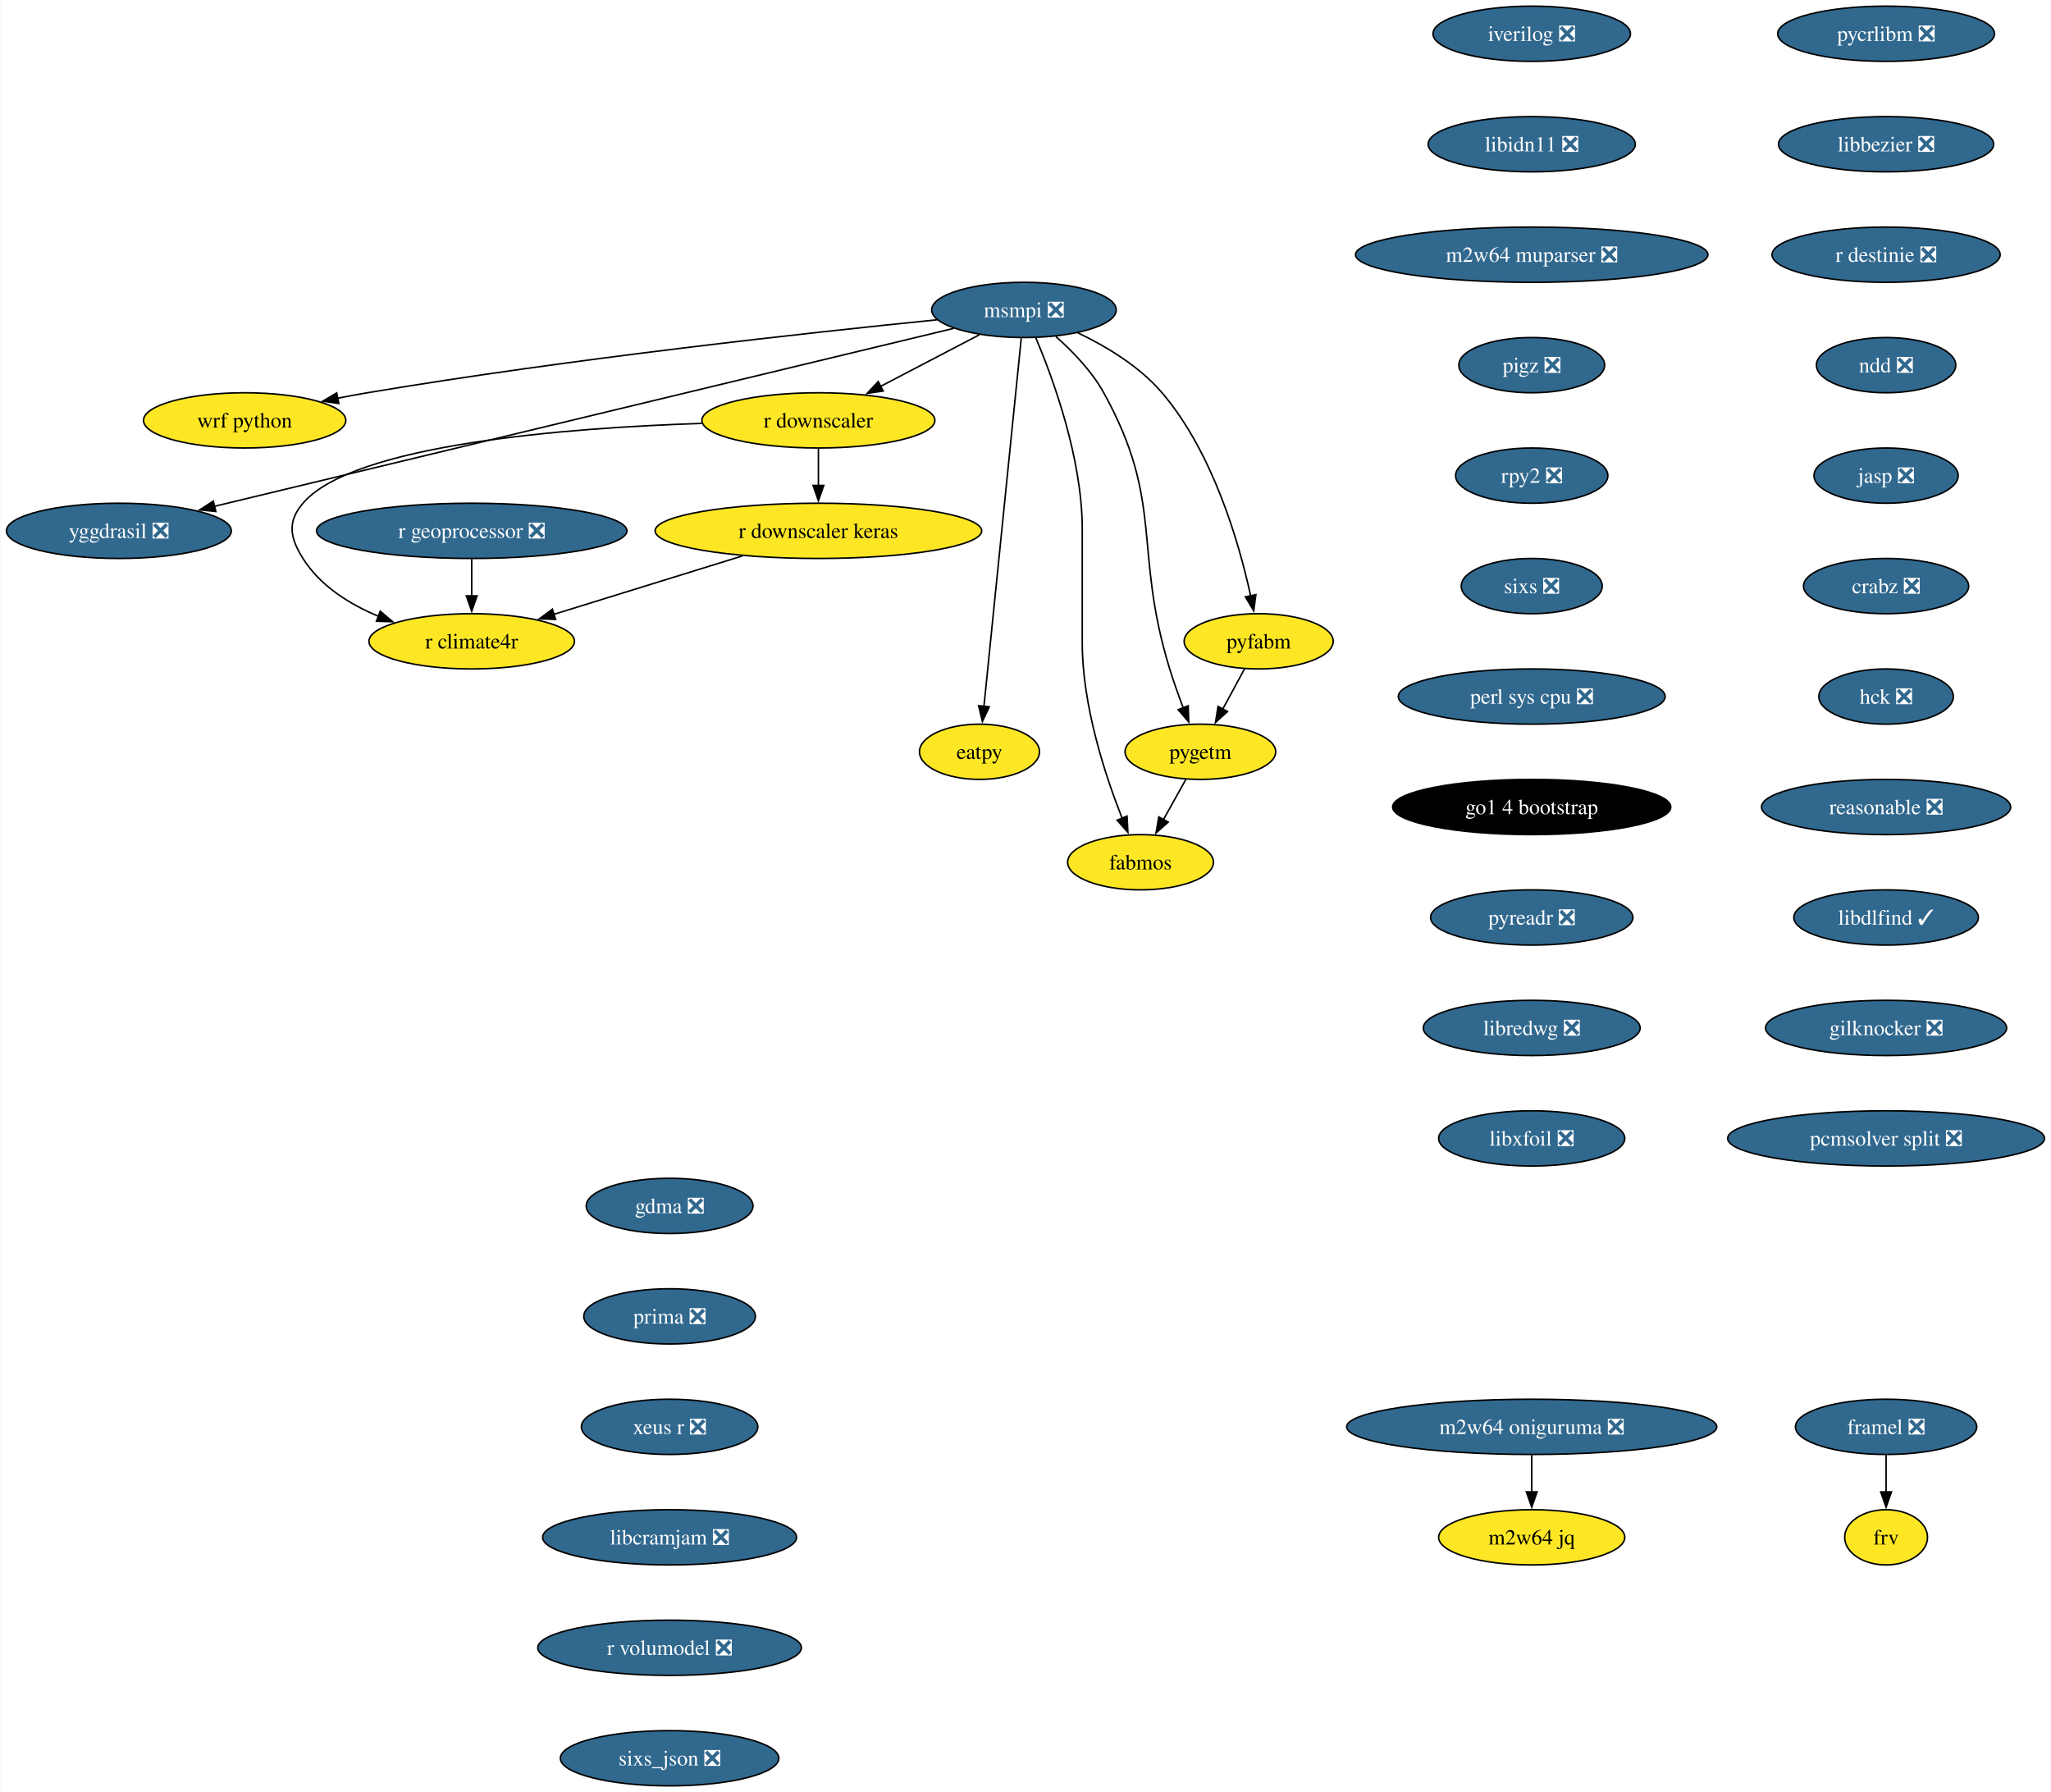
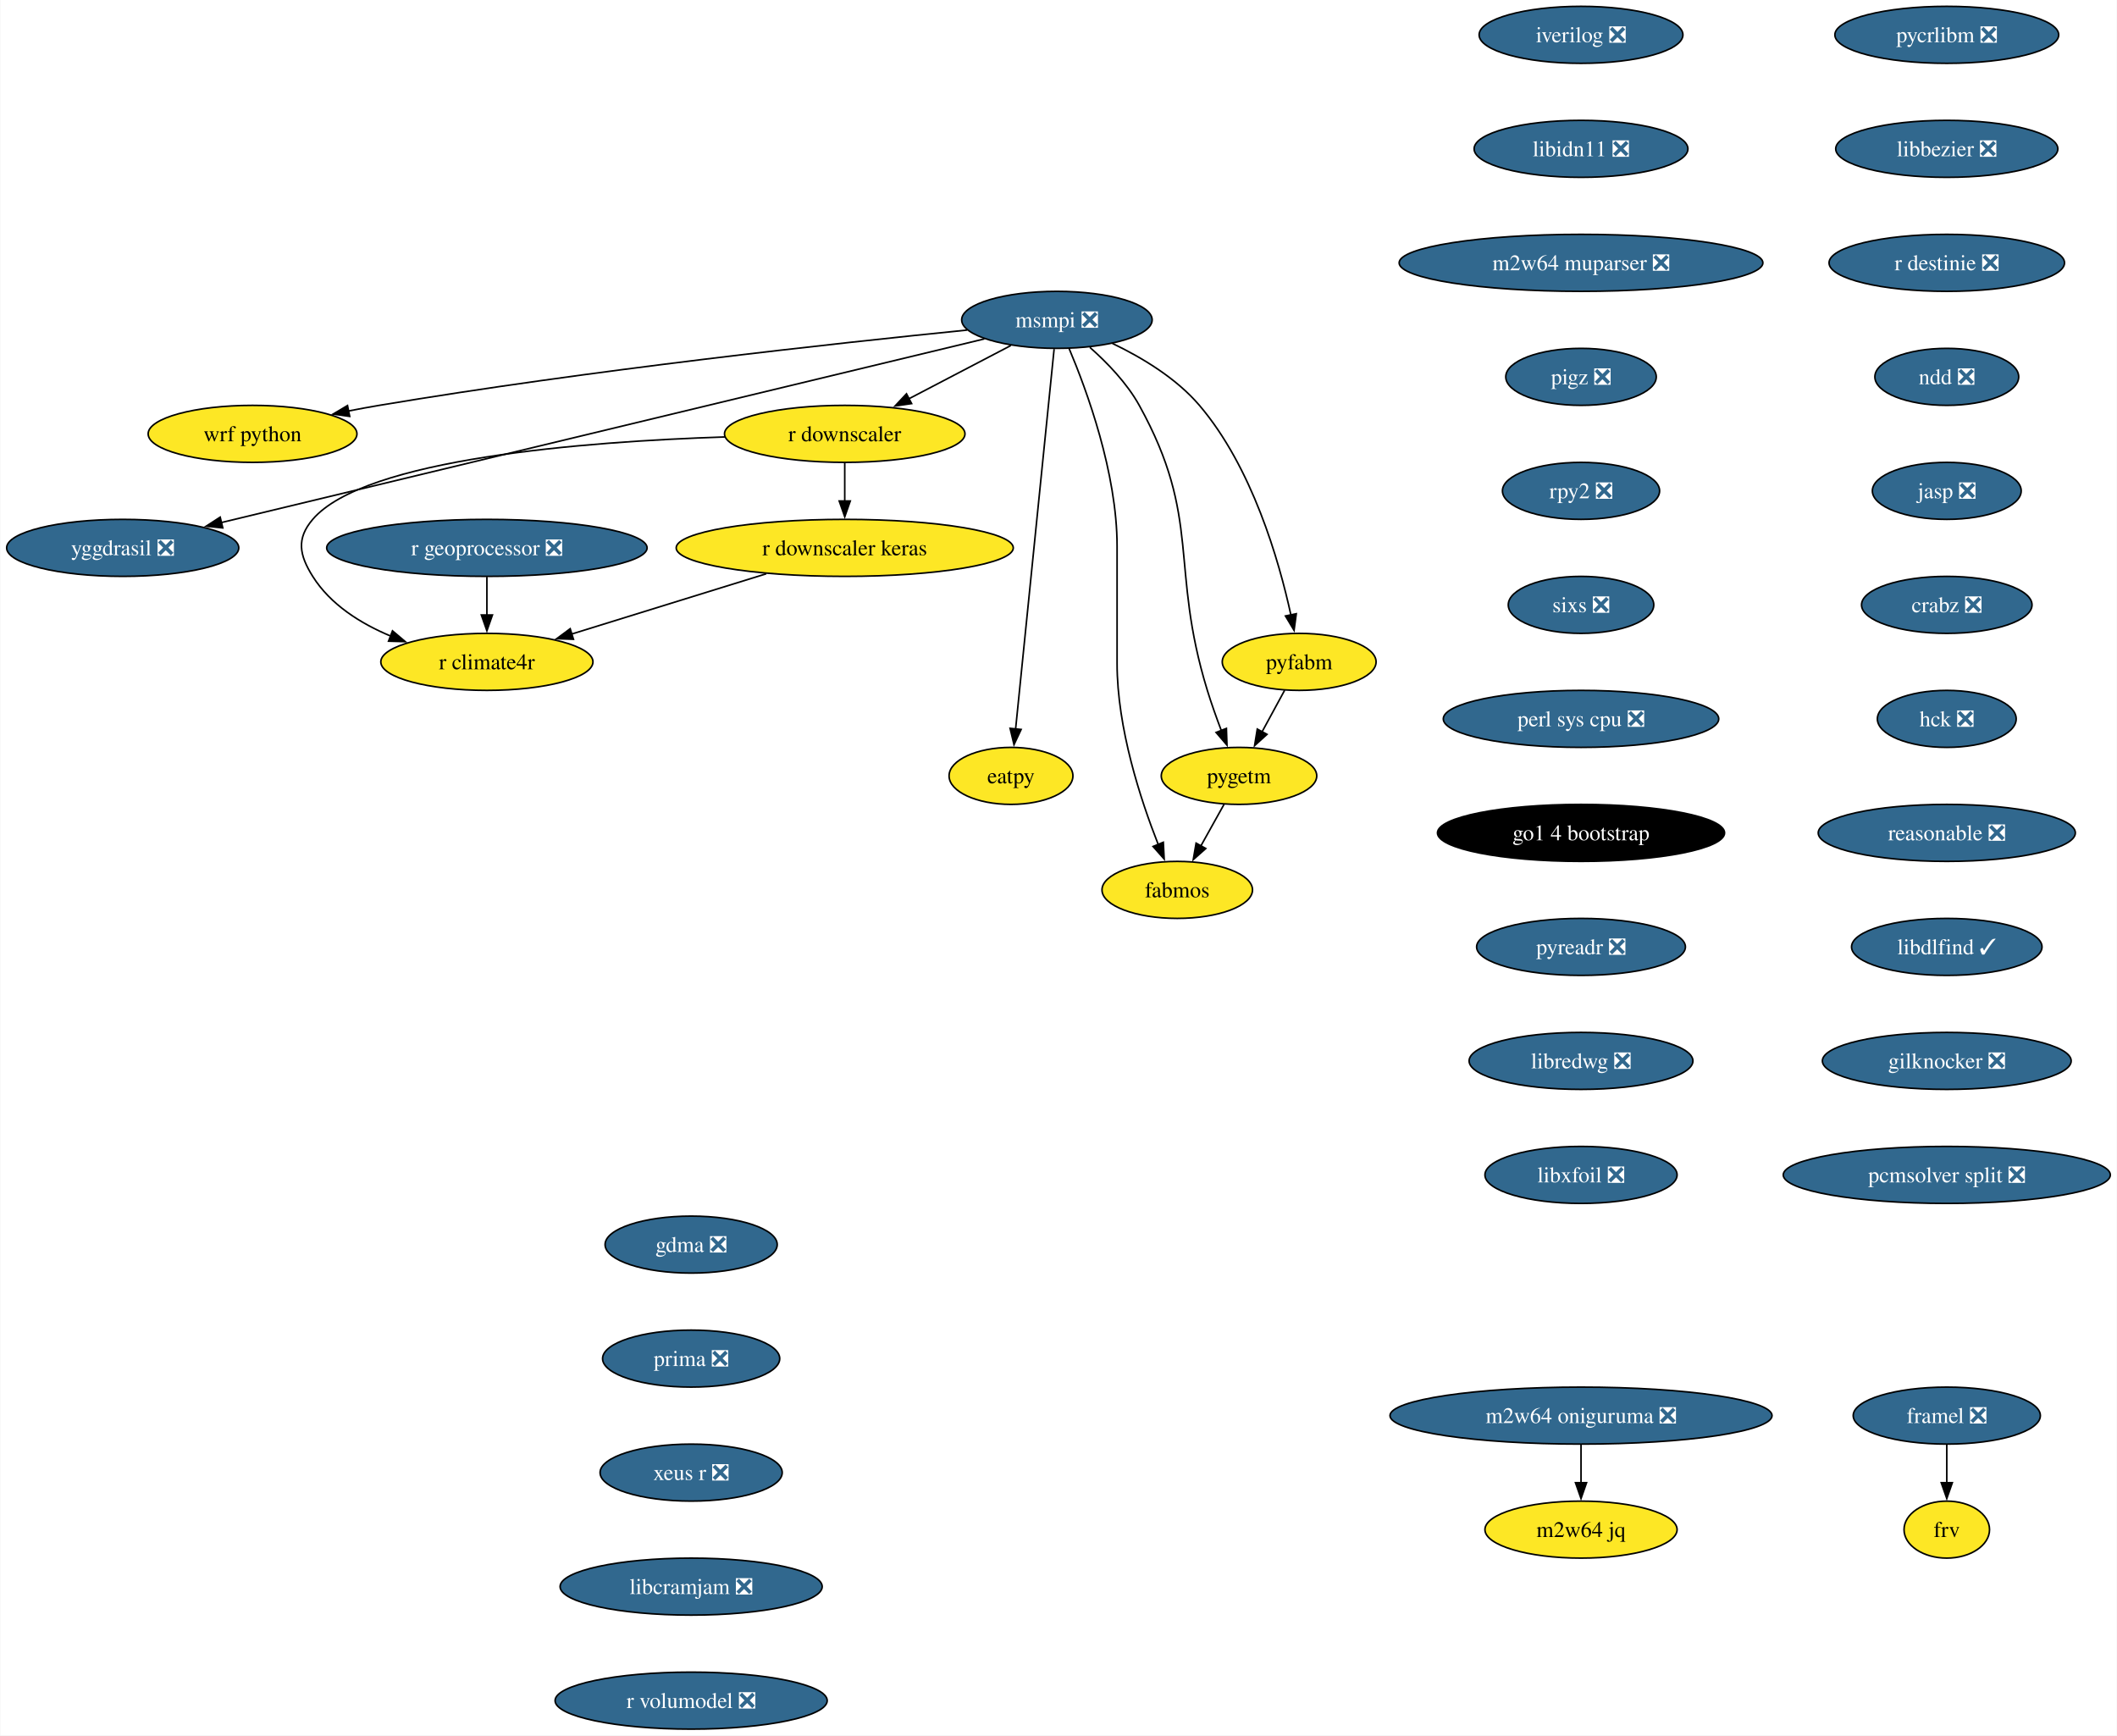
- <svg xmlns="http://www.w3.org/2000/svg" xmlns:xlink="http://www.w3.org/1999/xlink" width="1337pt" height="1168pt" viewBox="0.00 0.00 1336.60 1168.00">
-   <g id="graph0" class="graph" transform="scale(1 1) rotate(0) translate(4 1164)">
-     <polygon fill="white" stroke="none" points="-4,4 -4,-1164 1332.6,-1164 1332.6,4 -4,4" />
+ <svg xmlns="http://www.w3.org/2000/svg" xmlns:xlink="http://www.w3.org/1999/xlink" width="1337pt" height="1096pt" viewBox="0.00 0.00 1336.60 1096.00">
+   <g id="graph0" class="graph" transform="scale(1 1) rotate(0) translate(4 1092)">
+     <polygon fill="white" stroke="none" points="-4,4 -4,-1092 1332.6,-1092 1332.6,4 -4,4" />
    <g id="node1" class="node">
      <g id="a_node1">
        <a xlink:href="https://github.com/conda-forge/iverilog-feedstock/pull/25" xlink:title="iverilog ❎">
-           <ellipse fill="#31688e" stroke="black" cx="994.3" cy="-1142" rx="64.36" ry="18" />
-           <text text-anchor="middle" x="994.3" y="-1137.33" font-family="Times,serif" font-size="14.00" fill="white">iverilog ❎</text>
+           <ellipse fill="#31688e" stroke="black" cx="994.3" cy="-1070" rx="64.36" ry="18" />
+           <text text-anchor="middle" x="994.3" y="-1065.33" font-family="Times,serif" font-size="14.00" fill="white">iverilog ❎</text>
        </a>
      </g>
    </g>
    <g id="node2" class="node">
      <g id="a_node2">
        <a xlink:href="https://github.com/conda-forge/libidn11-feedstock/pull/13" xlink:title="libidn11 ❎">
-           <ellipse fill="#31688e" stroke="black" cx="994.3" cy="-1070" rx="67.52" ry="18" />
-           <text text-anchor="middle" x="994.3" y="-1065.33" font-family="Times,serif" font-size="14.00" fill="white">libidn11 ❎</text>
+           <ellipse fill="#31688e" stroke="black" cx="994.3" cy="-998" rx="67.52" ry="18" />
+           <text text-anchor="middle" x="994.3" y="-993.33" font-family="Times,serif" font-size="14.00" fill="white">libidn11 ❎</text>
        </a>
      </g>
    </g>
    <g id="node3" class="node">
      <g id="a_node3">
        <a xlink:href="https://github.com/conda-forge/m2w64-muparser-feedstock/pull/13" xlink:title="m2w64 muparser ❎">
-           <ellipse fill="#31688e" stroke="black" cx="994.3" cy="-998" rx="114.87" ry="18" />
-           <text text-anchor="middle" x="994.3" y="-993.33" font-family="Times,serif" font-size="14.00" fill="white">m2w64 muparser ❎</text>
+           <ellipse fill="#31688e" stroke="black" cx="994.3" cy="-926" rx="114.87" ry="18" />
+           <text text-anchor="middle" x="994.3" y="-921.33" font-family="Times,serif" font-size="14.00" fill="white">m2w64 muparser ❎</text>
        </a>
      </g>
    </g>
    <g id="node4" class="node">
      <g id="a_node4">
        <a xlink:href="https://github.com/conda-forge/pigz-feedstock/pull/23" xlink:title="pigz ❎">
-           <ellipse fill="#31688e" stroke="black" cx="994.3" cy="-926" rx="47.53" ry="18" />
-           <text text-anchor="middle" x="994.3" y="-921.33" font-family="Times,serif" font-size="14.00" fill="white">pigz ❎</text>
+           <ellipse fill="#31688e" stroke="black" cx="994.3" cy="-854" rx="47.53" ry="18" />
+           <text text-anchor="middle" x="994.3" y="-849.33" font-family="Times,serif" font-size="14.00" fill="white">pigz ❎</text>
        </a>
      </g>
    </g>
    <g id="node5" class="node">
      <g id="a_node5">
        <a xlink:href="https://github.com/conda-forge/rpy2-feedstock/pull/126" xlink:title="rpy2 ❎">
-           <ellipse fill="#31688e" stroke="black" cx="994.3" cy="-854" rx="49.63" ry="18" />
-           <text text-anchor="middle" x="994.3" y="-849.33" font-family="Times,serif" font-size="14.00" fill="white">rpy2 ❎</text>
+           <ellipse fill="#31688e" stroke="black" cx="994.3" cy="-782" rx="49.63" ry="18" />
+           <text text-anchor="middle" x="994.3" y="-777.33" font-family="Times,serif" font-size="14.00" fill="white">rpy2 ❎</text>
        </a>
      </g>
    </g>
    <g id="node6" class="node">
      <g id="a_node6">
        <a xlink:href="https://github.com/conda-forge/sixs-feedstock/pull/17" xlink:title="sixs ❎">
-           <ellipse fill="#31688e" stroke="black" cx="994.3" cy="-782" rx="45.95" ry="18" />
-           <text text-anchor="middle" x="994.3" y="-777.33" font-family="Times,serif" font-size="14.00" fill="white">sixs ❎</text>
+           <ellipse fill="#31688e" stroke="black" cx="994.3" cy="-710" rx="45.95" ry="18" />
+           <text text-anchor="middle" x="994.3" y="-705.33" font-family="Times,serif" font-size="14.00" fill="white">sixs ❎</text>
        </a>
      </g>
    </g>
    <g id="node7" class="node">
      <g id="a_node7">
        <a xlink:href="https://github.com/conda-forge/perl-sys-cpu-feedstock/pull/5" xlink:title="perl sys cpu ❎">
-           <ellipse fill="#31688e" stroke="black" cx="994.3" cy="-710" rx="86.98" ry="18" />
-           <text text-anchor="middle" x="994.3" y="-705.33" font-family="Times,serif" font-size="14.00" fill="white">perl sys cpu ❎</text>
+           <ellipse fill="#31688e" stroke="black" cx="994.3" cy="-638" rx="86.98" ry="18" />
+           <text text-anchor="middle" x="994.3" y="-633.33" font-family="Times,serif" font-size="14.00" fill="white">perl sys cpu ❎</text>
        </a>
      </g>
    </g>
    <g id="node9" class="node">
      <g id="a_node9">
        <a xlink:href="https://github.com/conda-forge/go1.4-bootstrap-feedstock" xlink:title="go1 4 bootstrap">
-           <ellipse fill="#000000" stroke="black" cx="994.3" cy="-638" rx="90.67" ry="18" />
-           <text text-anchor="middle" x="994.3" y="-633.33" font-family="Times,serif" font-size="14.00" fill="white">go1 4 bootstrap</text>
+           <ellipse fill="#000000" stroke="black" cx="994.3" cy="-566" rx="90.67" ry="18" />
+           <text text-anchor="middle" x="994.3" y="-561.33" font-family="Times,serif" font-size="14.00" fill="white">go1 4 bootstrap</text>
        </a>
      </g>
    </g>
    <g id="node8" class="node">
      <g id="a_node8">
        <a xlink:href="https://github.com/conda-forge/wrf-python-feedstock" xlink:title="wrf python">
-           <ellipse fill="#fde725" stroke="black" cx="155.3" cy="-890" rx="65.94" ry="18" />
-           <text text-anchor="middle" x="155.3" y="-885.33" font-family="Times,serif" font-size="14.00">wrf python</text>
+           <ellipse fill="#fde725" stroke="black" cx="155.3" cy="-818" rx="65.94" ry="18" />
+           <text text-anchor="middle" x="155.3" y="-813.33" font-family="Times,serif" font-size="14.00">wrf python</text>
        </a>
      </g>
    </g>
    <g id="node10" class="node">
      <g id="a_node10">
        <a xlink:href="https://github.com/conda-forge/pyreadr-feedstock/pull/53" xlink:title="pyreadr ❎">
-           <ellipse fill="#31688e" stroke="black" cx="994.3" cy="-566" rx="65.94" ry="18" />
-           <text text-anchor="middle" x="994.3" y="-561.33" font-family="Times,serif" font-size="14.00" fill="white">pyreadr ❎</text>
+           <ellipse fill="#31688e" stroke="black" cx="994.3" cy="-494" rx="65.94" ry="18" />
+           <text text-anchor="middle" x="994.3" y="-489.32" font-family="Times,serif" font-size="14.00" fill="white">pyreadr ❎</text>
        </a>
      </g>
    </g>
    <g id="node11" class="node">
      <g id="a_node11">
        <a xlink:href="https://github.com/conda-forge/libredwg-feedstock/pull/91" xlink:title="libredwg ❎">
-           <ellipse fill="#31688e" stroke="black" cx="994.3" cy="-494" rx="70.68" ry="18" />
-           <text text-anchor="middle" x="994.3" y="-489.32" font-family="Times,serif" font-size="14.00" fill="white">libredwg ❎</text>
+           <ellipse fill="#31688e" stroke="black" cx="994.3" cy="-422" rx="70.68" ry="18" />
+           <text text-anchor="middle" x="994.3" y="-417.32" font-family="Times,serif" font-size="14.00" fill="white">libredwg ❎</text>
        </a>
      </g>
    </g>
    <g id="node13" class="node">
      <g id="a_node13">
        <a xlink:href="https://github.com/conda-forge/libxfoil-feedstock/pull/14" xlink:title="libxfoil ❎">
-           <ellipse fill="#31688e" stroke="black" cx="994.3" cy="-422" rx="60.68" ry="18" />
-           <text text-anchor="middle" x="994.3" y="-417.32" font-family="Times,serif" font-size="14.00" fill="white">libxfoil ❎</text>
+           <ellipse fill="#31688e" stroke="black" cx="994.3" cy="-350" rx="60.68" ry="18" />
+           <text text-anchor="middle" x="994.3" y="-345.32" font-family="Times,serif" font-size="14.00" fill="white">libxfoil ❎</text>
        </a>
      </g>
    </g>
    <g id="node12" class="node">
      <g id="a_node12">
        <a xlink:href="https://github.com/conda-forge/yggdrasil-feedstock/pull/47" xlink:title="yggdrasil ❎">
-           <ellipse fill="#31688e" stroke="black" cx="73.3" cy="-818" rx="73.3" ry="18" />
-           <text text-anchor="middle" x="73.3" y="-813.33" font-family="Times,serif" font-size="14.00" fill="white">yggdrasil ❎</text>
+           <ellipse fill="#31688e" stroke="black" cx="73.3" cy="-746" rx="73.3" ry="18" />
+           <text text-anchor="middle" x="73.3" y="-741.33" font-family="Times,serif" font-size="14.00" fill="white">yggdrasil ❎</text>
        </a>
      </g>
    </g>
    <g id="node14" class="node">
      <g id="a_node14">
        <a xlink:href="https://github.com/conda-forge/pycrlibm-feedstock/pull/11" xlink:title="pycrlibm ❎">
-           <ellipse fill="#31688e" stroke="black" cx="1225.3" cy="-1142" rx="70.68" ry="18" />
-           <text text-anchor="middle" x="1225.3" y="-1137.33" font-family="Times,serif" font-size="14.00" fill="white">pycrlibm ❎</text>
+           <ellipse fill="#31688e" stroke="black" cx="1225.3" cy="-1070" rx="70.68" ry="18" />
+           <text text-anchor="middle" x="1225.3" y="-1065.33" font-family="Times,serif" font-size="14.00" fill="white">pycrlibm ❎</text>
        </a>
      </g>
    </g>
    <g id="node15" class="node">
      <g id="a_node15">
        <a xlink:href="https://github.com/conda-forge/libbezier-feedstock/pull/10" xlink:title="libbezier ❎">
-           <ellipse fill="#31688e" stroke="black" cx="1225.3" cy="-1070" rx="70.15" ry="18" />
-           <text text-anchor="middle" x="1225.3" y="-1065.33" font-family="Times,serif" font-size="14.00" fill="white">libbezier ❎</text>
+           <ellipse fill="#31688e" stroke="black" cx="1225.3" cy="-998" rx="70.15" ry="18" />
+           <text text-anchor="middle" x="1225.3" y="-993.33" font-family="Times,serif" font-size="14.00" fill="white">libbezier ❎</text>
        </a>
      </g>
    </g>
    <g id="node16" class="node">
      <g id="a_node16">
        <a xlink:href="https://github.com/conda-forge/r-destinie-feedstock/pull/8" xlink:title="r destinie ❎">
-           <ellipse fill="#31688e" stroke="black" cx="1225.3" cy="-998" rx="74.36" ry="18" />
-           <text text-anchor="middle" x="1225.3" y="-993.33" font-family="Times,serif" font-size="14.00" fill="white">r destinie ❎</text>
+           <ellipse fill="#31688e" stroke="black" cx="1225.3" cy="-926" rx="74.36" ry="18" />
+           <text text-anchor="middle" x="1225.3" y="-921.33" font-family="Times,serif" font-size="14.00" fill="white">r destinie ❎</text>
        </a>
      </g>
    </g>
    <g id="node17" class="node">
      <g id="a_node17">
        <a xlink:href="https://github.com/conda-forge/ndd-feedstock/pull/13" xlink:title="ndd ❎">
-           <ellipse fill="#31688e" stroke="black" cx="1225.3" cy="-926" rx="45.42" ry="18" />
-           <text text-anchor="middle" x="1225.3" y="-921.33" font-family="Times,serif" font-size="14.00" fill="white">ndd ❎</text>
+           <ellipse fill="#31688e" stroke="black" cx="1225.3" cy="-854" rx="45.42" ry="18" />
+           <text text-anchor="middle" x="1225.3" y="-849.33" font-family="Times,serif" font-size="14.00" fill="white">ndd ❎</text>
        </a>
      </g>
    </g>
    <g id="node30" class="node">
      <g id="a_node30">
        <a xlink:href="https://github.com/conda-forge/jasp-feedstock/pull/29" xlink:title="jasp ❎">
-           <ellipse fill="#31688e" stroke="black" cx="1225.3" cy="-854" rx="47" ry="18" />
-           <text text-anchor="middle" x="1225.3" y="-849.33" font-family="Times,serif" font-size="14.00" fill="white">jasp ❎</text>
+           <ellipse fill="#31688e" stroke="black" cx="1225.3" cy="-782" rx="47" ry="18" />
+           <text text-anchor="middle" x="1225.3" y="-777.33" font-family="Times,serif" font-size="14.00" fill="white">jasp ❎</text>
        </a>
      </g>
    </g>
    <g id="node18" class="node">
      <g id="a_node18">
        <a xlink:href="https://github.com/conda-forge/framel-feedstock/pull/43" xlink:title="framel ❎">
-           <ellipse fill="#31688e" stroke="black" cx="1225.3" cy="-234" rx="59.1" ry="18" />
-           <text text-anchor="middle" x="1225.3" y="-229.32" font-family="Times,serif" font-size="14.00" fill="white">framel ❎</text>
+           <ellipse fill="#31688e" stroke="black" cx="1225.3" cy="-198" rx="59.1" ry="18" />
+           <text text-anchor="middle" x="1225.3" y="-193.32" font-family="Times,serif" font-size="14.00" fill="white">framel ❎</text>
        </a>
      </g>
    </g>
    <g id="node19" class="node">
      <g id="a_node19">
        <a xlink:href="https://github.com/conda-forge/frv-feedstock" xlink:title="frv">
-           <ellipse fill="#fde725" stroke="black" cx="1225.3" cy="-162" rx="27" ry="18" />
-           <text text-anchor="middle" x="1225.3" y="-157.32" font-family="Times,serif" font-size="14.00">frv</text>
+           <ellipse fill="#fde725" stroke="black" cx="1225.3" cy="-126" rx="27" ry="18" />
+           <text text-anchor="middle" x="1225.3" y="-121.33" font-family="Times,serif" font-size="14.00">frv</text>
        </a>
      </g>
    </g>
    <g id="edge14" class="edge">
-       <path fill="none" stroke="black" d="M1225.3,-215.7C1225.3,-208.41 1225.3,-199.73 1225.3,-191.54" />
-       <polygon fill="black" stroke="black" points="1228.8,-191.62 1225.3,-181.62 1221.8,-191.62 1228.8,-191.62" />
+       <path fill="none" stroke="black" d="M1225.3,-179.7C1225.3,-172.41 1225.3,-163.73 1225.3,-155.54" />
+       <polygon fill="black" stroke="black" points="1228.8,-155.62 1225.3,-145.62 1221.8,-155.62 1228.8,-155.62" />
    </g>
    <g id="node20" class="node">
      <g id="a_node20">
        <a xlink:href="https://github.com/conda-forge/m2w64-jq-feedstock" xlink:title="m2w64 jq">
-           <ellipse fill="#fde725" stroke="black" cx="994.3" cy="-162" rx="60.68" ry="18" />
-           <text text-anchor="middle" x="994.3" y="-157.32" font-family="Times,serif" font-size="14.00">m2w64 jq</text>
+           <ellipse fill="#fde725" stroke="black" cx="994.3" cy="-126" rx="60.68" ry="18" />
+           <text text-anchor="middle" x="994.3" y="-121.33" font-family="Times,serif" font-size="14.00">m2w64 jq</text>
        </a>
      </g>
    </g>
    <g id="node21" class="node">
      <g id="a_node21">
        <a xlink:href="https://github.com/conda-forge/m2w64-oniguruma-feedstock/pull/1" xlink:title="m2w64 oniguruma ❎">
-           <ellipse fill="#31688e" stroke="black" cx="994.3" cy="-234" rx="120.65" ry="18" />
-           <text text-anchor="middle" x="994.3" y="-229.32" font-family="Times,serif" font-size="14.00" fill="white">m2w64 oniguruma ❎</text>
+           <ellipse fill="#31688e" stroke="black" cx="994.3" cy="-198" rx="120.65" ry="18" />
+           <text text-anchor="middle" x="994.3" y="-193.32" font-family="Times,serif" font-size="14.00" fill="white">m2w64 oniguruma ❎</text>
        </a>
      </g>
    </g>
    <g id="edge15" class="edge">
-       <path fill="none" stroke="black" d="M994.3,-215.7C994.3,-208.41 994.3,-199.73 994.3,-191.54" />
-       <polygon fill="black" stroke="black" points="997.8,-191.62 994.3,-181.62 990.8,-191.62 997.8,-191.62" />
+       <path fill="none" stroke="black" d="M994.3,-179.7C994.3,-172.41 994.3,-163.73 994.3,-155.54" />
+       <polygon fill="black" stroke="black" points="997.8,-155.62 994.3,-145.62 990.8,-155.62 997.8,-155.62" />
    </g>
    <g id="node22" class="node">
      <g id="a_node22">
        <a xlink:href="https://github.com/conda-forge/msmpi-feedstock/pull/21" xlink:title="msmpi ❎">
-           <ellipse fill="#31688e" stroke="black" cx="663.3" cy="-962" rx="60.15" ry="18" />
-           <text text-anchor="middle" x="663.3" y="-957.33" font-family="Times,serif" font-size="14.00" fill="white">msmpi ❎</text>
+           <ellipse fill="#31688e" stroke="black" cx="663.3" cy="-890" rx="60.15" ry="18" />
+           <text text-anchor="middle" x="663.3" y="-885.33" font-family="Times,serif" font-size="14.00" fill="white">msmpi ❎</text>
        </a>
      </g>
    </g>
    <g id="edge16" class="edge">
-       <path fill="none" stroke="black" d="M606.65,-955.56C524.51,-947.31 367.66,-930.22 235.3,-908 228.94,-906.93 222.3,-905.71 215.7,-904.41" />
-       <polygon fill="black" stroke="black" points="216.66,-901.03 206.16,-902.49 215.27,-907.9 216.66,-901.03" />
+       <path fill="none" stroke="black" d="M606.65,-883.56C524.51,-875.31 367.66,-858.22 235.3,-836 228.94,-834.93 222.3,-833.71 215.7,-832.41" />
+       <polygon fill="black" stroke="black" points="216.66,-829.03 206.16,-830.49 215.27,-835.9 216.66,-829.03" />
    </g>
    <g id="edge17" class="edge">
-       <path fill="none" stroke="black" d="M617.5,-949.98C512.58,-924.72 254.76,-862.67 135.58,-833.99" />
-       <polygon fill="black" stroke="black" points="136.5,-830.61 125.96,-831.67 134.86,-837.42 136.5,-830.61" />
+       <path fill="none" stroke="black" d="M617.5,-877.98C512.58,-852.72 254.76,-790.67 135.58,-761.99" />
+       <polygon fill="black" stroke="black" points="136.5,-758.61 125.96,-759.67 134.86,-765.42 136.5,-758.61" />
    </g>
    <g id="node23" class="node">
      <g id="a_node23">
        <a xlink:href="https://github.com/conda-forge/r-downscaler-feedstock" xlink:title="r downscaler">
-           <ellipse fill="#fde725" stroke="black" cx="529.3" cy="-890" rx="75.94" ry="18" />
-           <text text-anchor="middle" x="529.3" y="-885.33" font-family="Times,serif" font-size="14.00">r downscaler</text>
+           <ellipse fill="#fde725" stroke="black" cx="529.3" cy="-818" rx="75.94" ry="18" />
+           <text text-anchor="middle" x="529.3" y="-813.33" font-family="Times,serif" font-size="14.00">r downscaler</text>
        </a>
      </g>
    </g>
    <g id="edge18" class="edge">
-       <path fill="none" stroke="black" d="M634.23,-945.81C615.4,-935.97 590.6,-923.02 569.85,-912.18" />
-       <polygon fill="black" stroke="black" points="571.54,-909.12 561.06,-907.59 568.3,-915.32 571.54,-909.12" />
+       <path fill="none" stroke="black" d="M634.23,-873.81C615.4,-863.97 590.6,-851.02 569.85,-840.18" />
+       <polygon fill="black" stroke="black" points="571.54,-837.12 561.06,-835.59 568.3,-843.32 571.54,-837.12" />
    </g>
    <g id="node24" class="node">
      <g id="a_node24">
        <a xlink:href="https://github.com/conda-forge/pyfabm-feedstock" xlink:title="pyfabm">
-           <ellipse fill="#fde725" stroke="black" cx="816.3" cy="-746" rx="48.58" ry="18" />
-           <text text-anchor="middle" x="816.3" y="-741.33" font-family="Times,serif" font-size="14.00">pyfabm</text>
+           <ellipse fill="#fde725" stroke="black" cx="816.3" cy="-674" rx="48.58" ry="18" />
+           <text text-anchor="middle" x="816.3" y="-669.33" font-family="Times,serif" font-size="14.00">pyfabm</text>
        </a>
      </g>
    </g>
    <g id="edge19" class="edge">
-       <path fill="none" stroke="black" d="M698.34,-947.12C716.8,-938.29 738.6,-925.25 753.3,-908 786.57,-868.97 803.49,-810.32 811.07,-775.63" />
-       <polygon fill="black" stroke="black" points="814.48,-776.41 813.07,-765.91 807.63,-775 814.48,-776.41" />
+       <path fill="none" stroke="black" d="M698.34,-875.12C716.8,-866.29 738.6,-853.25 753.3,-836 786.57,-796.97 803.49,-738.32 811.07,-703.63" />
+       <polygon fill="black" stroke="black" points="814.48,-704.41 813.07,-693.91 807.63,-703 814.48,-704.41" />
    </g>
    <g id="node25" class="node">
      <g id="a_node25">
        <a xlink:href="https://github.com/conda-forge/eatpy-feedstock" xlink:title="eatpy">
-           <ellipse fill="#fde725" stroke="black" cx="634.3" cy="-674" rx="39.11" ry="18" />
-           <text text-anchor="middle" x="634.3" y="-669.33" font-family="Times,serif" font-size="14.00">eatpy</text>
+           <ellipse fill="#fde725" stroke="black" cx="634.3" cy="-602" rx="39.11" ry="18" />
+           <text text-anchor="middle" x="634.3" y="-597.33" font-family="Times,serif" font-size="14.00">eatpy</text>
        </a>
      </g>
    </g>
    <g id="edge20" class="edge">
-       <path fill="none" stroke="black" d="M661.53,-943.54C656.69,-895.76 643.18,-762.51 637.21,-703.61" />
-       <polygon fill="black" stroke="black" points="640.7,-703.33 636.2,-693.74 633.73,-704.04 640.7,-703.33" />
+       <path fill="none" stroke="black" d="M661.53,-871.54C656.69,-823.76 643.18,-690.51 637.21,-631.61" />
+       <polygon fill="black" stroke="black" points="640.7,-631.33 636.2,-621.74 633.73,-632.04 640.7,-631.33" />
    </g>
    <g id="node26" class="node">
      <g id="a_node26">
        <a xlink:href="https://github.com/conda-forge/fabmos-feedstock" xlink:title="fabmos">
-           <ellipse fill="#fde725" stroke="black" cx="739.3" cy="-602" rx="47.53" ry="18" />
-           <text text-anchor="middle" x="739.3" y="-597.33" font-family="Times,serif" font-size="14.00">fabmos</text>
+           <ellipse fill="#fde725" stroke="black" cx="739.3" cy="-530" rx="47.53" ry="18" />
+           <text text-anchor="middle" x="739.3" y="-525.33" font-family="Times,serif" font-size="14.00">fabmos</text>
        </a>
      </g>
    </g>
    <g id="edge21" class="edge">
-       <path fill="none" stroke="black" d="M670.99,-943.91C682.1,-917.62 701.3,-865.45 701.3,-819 701.3,-819 701.3,-819 701.3,-745 701.3,-704.18 716.14,-658.93 727.27,-630.72" />
-       <polygon fill="black" stroke="black" points="730.5,-632.08 731.04,-621.49 724.02,-629.43 730.5,-632.08" />
+       <path fill="none" stroke="black" d="M670.99,-871.91C682.1,-845.62 701.3,-793.45 701.3,-747 701.3,-747 701.3,-747 701.3,-673 701.3,-632.18 716.14,-586.93 727.27,-558.72" />
+       <polygon fill="black" stroke="black" points="730.5,-560.08 731.04,-549.49 724.02,-557.43 730.5,-560.08" />
    </g>
    <g id="node27" class="node">
      <g id="a_node27">
        <a xlink:href="https://github.com/conda-forge/pygetm-feedstock" xlink:title="pygetm">
-           <ellipse fill="#fde725" stroke="black" cx="778.3" cy="-674" rx="49.1" ry="18" />
-           <text text-anchor="middle" x="778.3" y="-669.33" font-family="Times,serif" font-size="14.00">pygetm</text>
+           <ellipse fill="#fde725" stroke="black" cx="778.3" cy="-602" rx="49.1" ry="18" />
+           <text text-anchor="middle" x="778.3" y="-597.33" font-family="Times,serif" font-size="14.00">pygetm</text>
        </a>
      </g>
    </g>
    <g id="edge22" class="edge">
-       <path fill="none" stroke="black" d="M684.09,-944.65C694.93,-935.07 707.51,-922.1 715.3,-908 755.11,-836.02 734.18,-806.63 758.3,-728 760.88,-719.6 764.1,-710.6 767.19,-702.45" />
-       <polygon fill="black" stroke="black" points="770.35,-703.99 770.71,-693.41 763.82,-701.45 770.35,-703.99" />
+       <path fill="none" stroke="black" d="M684.09,-872.65C694.93,-863.07 707.51,-850.1 715.3,-836 755.11,-764.02 734.18,-734.63 758.3,-656 760.88,-647.6 764.1,-638.6 767.19,-630.45" />
+       <polygon fill="black" stroke="black" points="770.35,-631.99 770.71,-621.41 763.82,-629.45 770.35,-631.99" />
    </g>
    <g id="node28" class="node">
      <g id="a_node28">
        <a xlink:href="https://github.com/conda-forge/r-downscaler.keras-feedstock" xlink:title="r downscaler keras">
-           <ellipse fill="#fde725" stroke="black" cx="529.3" cy="-818" rx="106.45" ry="18" />
-           <text text-anchor="middle" x="529.3" y="-813.33" font-family="Times,serif" font-size="14.00">r downscaler keras</text>
+           <ellipse fill="#fde725" stroke="black" cx="529.3" cy="-746" rx="106.45" ry="18" />
+           <text text-anchor="middle" x="529.3" y="-741.33" font-family="Times,serif" font-size="14.00">r downscaler keras</text>
        </a>
      </g>
    </g>
    <g id="edge23" class="edge">
-       <path fill="none" stroke="black" d="M529.3,-871.7C529.3,-864.41 529.3,-855.73 529.3,-847.54" />
-       <polygon fill="black" stroke="black" points="532.8,-847.62 529.3,-837.62 525.8,-847.62 532.8,-847.62" />
+       <path fill="none" stroke="black" d="M529.3,-799.7C529.3,-792.41 529.3,-783.73 529.3,-775.54" />
+       <polygon fill="black" stroke="black" points="532.8,-775.62 529.3,-765.62 525.8,-775.62 532.8,-775.62" />
    </g>
    <g id="node29" class="node">
      <g id="a_node29">
        <a xlink:href="https://github.com/conda-forge/r-climate4r-feedstock" xlink:title="r climate4r">
-           <ellipse fill="#fde725" stroke="black" cx="303.3" cy="-746" rx="66.99" ry="18" />
-           <text text-anchor="middle" x="303.3" y="-741.33" font-family="Times,serif" font-size="14.00">r climate4r</text>
+           <ellipse fill="#fde725" stroke="black" cx="303.3" cy="-674" rx="66.99" ry="18" />
+           <text text-anchor="middle" x="303.3" y="-669.33" font-family="Times,serif" font-size="14.00">r climate4r</text>
        </a>
      </g>
    </g>
    <g id="edge24" class="edge">
-       <path fill="none" stroke="black" d="M453.63,-888.05C365.01,-885.14 226.11,-874.38 193.3,-836 182.91,-823.84 184.79,-813.55 193.3,-800 204.48,-782.2 223.5,-770.24 242.61,-762.27" />
-       <polygon fill="black" stroke="black" points="243.68,-765.61 251.77,-758.77 241.18,-759.07 243.68,-765.61" />
+       <path fill="none" stroke="black" d="M453.63,-816.05C365.01,-813.14 226.11,-802.38 193.3,-764 182.91,-751.84 184.79,-741.55 193.3,-728 204.48,-710.2 223.5,-698.24 242.61,-690.27" />
+       <polygon fill="black" stroke="black" points="243.68,-693.61 251.77,-686.77 241.18,-687.07 243.68,-693.61" />
    </g>
    <g id="edge25" class="edge">
-       <path fill="none" stroke="black" d="M807.11,-728.05C802.81,-720.14 797.6,-710.54 792.79,-701.69" />
-       <polygon fill="black" stroke="black" points="795.99,-700.24 788.14,-693.12 789.84,-703.58 795.99,-700.24" />
+       <path fill="none" stroke="black" d="M807.11,-656.05C802.81,-648.14 797.6,-638.54 792.79,-629.69" />
+       <polygon fill="black" stroke="black" points="795.99,-628.24 788.14,-621.12 789.84,-631.58 795.99,-628.24" />
    </g>
    <g id="edge26" class="edge">
-       <path fill="none" stroke="black" d="M768.86,-656.05C764.46,-648.14 759.11,-638.54 754.17,-629.69" />
-       <polygon fill="black" stroke="black" points="757.32,-628.14 749.4,-621.11 751.2,-631.55 757.32,-628.14" />
+       <path fill="none" stroke="black" d="M768.86,-584.05C764.46,-576.14 759.11,-566.54 754.17,-557.69" />
+       <polygon fill="black" stroke="black" points="757.32,-556.14 749.4,-549.11 751.2,-559.55 757.32,-556.14" />
    </g>
    <g id="edge32" class="edge">
-       <path fill="none" stroke="black" d="M479.71,-801.64C443.28,-790.36 393.86,-775.05 356.6,-763.51" />
-       <polygon fill="black" stroke="black" points="357.98,-760.27 347.39,-760.65 355.9,-766.96 357.98,-760.27" />
+       <path fill="none" stroke="black" d="M479.71,-729.64C443.28,-718.36 393.86,-703.05 356.6,-691.51" />
+       <polygon fill="black" stroke="black" points="357.98,-688.27 347.39,-688.65 355.9,-694.96 357.98,-688.27" />
    </g>
    <g id="node31" class="node">
      <g id="a_node31">
        <a xlink:href="https://github.com/conda-forge/crabz-feedstock/pull/13" xlink:title="crabz ❎">
-           <ellipse fill="#31688e" stroke="black" cx="1225.3" cy="-782" rx="53.84" ry="18" />
-           <text text-anchor="middle" x="1225.3" y="-777.33" font-family="Times,serif" font-size="14.00" fill="white">crabz ❎</text>
+           <ellipse fill="#31688e" stroke="black" cx="1225.3" cy="-710" rx="53.84" ry="18" />
+           <text text-anchor="middle" x="1225.3" y="-705.33" font-family="Times,serif" font-size="14.00" fill="white">crabz ❎</text>
        </a>
      </g>
    </g>
    <g id="node32" class="node">
      <g id="a_node32">
        <a xlink:href="https://github.com/conda-forge/hck-feedstock/pull/16" xlink:title="hck ❎">
-           <ellipse fill="#31688e" stroke="black" cx="1225.3" cy="-710" rx="43.84" ry="18" />
-           <text text-anchor="middle" x="1225.3" y="-705.33" font-family="Times,serif" font-size="14.00" fill="white">hck ❎</text>
+           <ellipse fill="#31688e" stroke="black" cx="1225.3" cy="-638" rx="43.84" ry="18" />
+           <text text-anchor="middle" x="1225.3" y="-633.33" font-family="Times,serif" font-size="14.00" fill="white">hck ❎</text>
        </a>
      </g>
    </g>
    <g id="node33" class="node">
      <g id="a_node33">
        <a xlink:href="https://github.com/conda-forge/reasonable-feedstock/pull/20" xlink:title="reasonable ❎">
-           <ellipse fill="#31688e" stroke="black" cx="1225.3" cy="-638" rx="81.2" ry="18" />
-           <text text-anchor="middle" x="1225.3" y="-633.33" font-family="Times,serif" font-size="14.00" fill="white">reasonable ❎</text>
+           <ellipse fill="#31688e" stroke="black" cx="1225.3" cy="-566" rx="81.2" ry="18" />
+           <text text-anchor="middle" x="1225.3" y="-561.33" font-family="Times,serif" font-size="14.00" fill="white">reasonable ❎</text>
        </a>
      </g>
    </g>
    <g id="node34" class="node">
      <g id="a_node34">
        <a xlink:href="https://github.com/conda-forge/libdlfind-feedstock/pull/7" xlink:title="libdlfind ✓">
-           <ellipse fill="#31688e" stroke="black" cx="1225.3" cy="-566" rx="60.15" ry="18" />
-           <text text-anchor="middle" x="1225.3" y="-561.33" font-family="Times,serif" font-size="14.00" fill="white">libdlfind ✓</text>
+           <ellipse fill="#31688e" stroke="black" cx="1225.3" cy="-494" rx="60.15" ry="18" />
+           <text text-anchor="middle" x="1225.3" y="-489.32" font-family="Times,serif" font-size="14.00" fill="white">libdlfind ✓</text>
        </a>
      </g>
    </g>
    <g id="node36" class="node">
      <g id="a_node36">
        <a xlink:href="https://github.com/conda-forge/gilknocker-feedstock/pull/10" xlink:title="gilknocker ❎">
-           <ellipse fill="#31688e" stroke="black" cx="1225.3" cy="-494" rx="78.57" ry="18" />
-           <text text-anchor="middle" x="1225.3" y="-489.32" font-family="Times,serif" font-size="14.00" fill="white">gilknocker ❎</text>
+           <ellipse fill="#31688e" stroke="black" cx="1225.3" cy="-422" rx="78.57" ry="18" />
+           <text text-anchor="middle" x="1225.3" y="-417.32" font-family="Times,serif" font-size="14.00" fill="white">gilknocker ❎</text>
        </a>
      </g>
    </g>
    <g id="node35" class="node">
      <g id="a_node35">
        <a xlink:href="https://github.com/conda-forge/r-geoprocessor-feedstock/pull/7" xlink:title="r geoprocessor ❎">
-           <ellipse fill="#31688e" stroke="black" cx="303.3" cy="-818" rx="101.19" ry="18" />
-           <text text-anchor="middle" x="303.3" y="-813.33" font-family="Times,serif" font-size="14.00" fill="white">r geoprocessor ❎</text>
+           <ellipse fill="#31688e" stroke="black" cx="303.3" cy="-746" rx="101.19" ry="18" />
+           <text text-anchor="middle" x="303.3" y="-741.33" font-family="Times,serif" font-size="14.00" fill="white">r geoprocessor ❎</text>
        </a>
      </g>
    </g>
    <g id="edge33" class="edge">
-       <path fill="none" stroke="black" d="M303.3,-799.7C303.3,-792.41 303.3,-783.73 303.3,-775.54" />
-       <polygon fill="black" stroke="black" points="306.8,-775.62 303.3,-765.62 299.8,-775.62 306.8,-775.62" />
+       <path fill="none" stroke="black" d="M303.3,-727.7C303.3,-720.41 303.3,-711.73 303.3,-703.54" />
+       <polygon fill="black" stroke="black" points="306.8,-703.62 303.3,-693.62 299.8,-703.62 306.8,-703.62" />
    </g>
    <g id="node37" class="node">
      <g id="a_node37">
        <a xlink:href="https://github.com/conda-forge/pcmsolver-split-feedstock/pull/26" xlink:title="pcmsolver split ❎">
-           <ellipse fill="#31688e" stroke="black" cx="1225.3" cy="-422" rx="103.29" ry="18" />
-           <text text-anchor="middle" x="1225.3" y="-417.32" font-family="Times,serif" font-size="14.00" fill="white">pcmsolver split ❎</text>
+           <ellipse fill="#31688e" stroke="black" cx="1225.3" cy="-350" rx="103.29" ry="18" />
+           <text text-anchor="middle" x="1225.3" y="-345.32" font-family="Times,serif" font-size="14.00" fill="white">pcmsolver split ❎</text>
        </a>
      </g>
    </g>
    <g id="node38" class="node">
      <g id="a_node38">
        <a xlink:href="https://github.com/conda-forge/gdma-feedstock/pull/9" xlink:title="gdma ❎">
-           <ellipse fill="#31688e" stroke="black" cx="432.3" cy="-378" rx="54.36" ry="18" />
-           <text text-anchor="middle" x="432.3" y="-373.32" font-family="Times,serif" font-size="14.00" fill="white">gdma ❎</text>
+           <ellipse fill="#31688e" stroke="black" cx="432.3" cy="-306" rx="54.36" ry="18" />
+           <text text-anchor="middle" x="432.3" y="-301.32" font-family="Times,serif" font-size="14.00" fill="white">gdma ❎</text>
        </a>
      </g>
    </g>
    <g id="node39" class="node">
      <g id="a_node39">
        <a xlink:href="https://github.com/conda-forge/prima-feedstock/pull/6" xlink:title="prima ❎">
-           <ellipse fill="#31688e" stroke="black" cx="432.3" cy="-306" rx="55.94" ry="18" />
-           <text text-anchor="middle" x="432.3" y="-301.32" font-family="Times,serif" font-size="14.00" fill="white">prima ❎</text>
+           <ellipse fill="#31688e" stroke="black" cx="432.3" cy="-234" rx="55.94" ry="18" />
+           <text text-anchor="middle" x="432.3" y="-229.32" font-family="Times,serif" font-size="14.00" fill="white">prima ❎</text>
        </a>
      </g>
    </g>
    <g id="node40" class="node">
      <g id="a_node40">
        <a xlink:href="https://github.com/conda-forge/xeus-r-feedstock/pull/9" xlink:title="xeus r ❎">
-           <ellipse fill="#31688e" stroke="black" cx="432.3" cy="-234" rx="57.52" ry="18" />
-           <text text-anchor="middle" x="432.3" y="-229.32" font-family="Times,serif" font-size="14.00" fill="white">xeus r ❎</text>
+           <ellipse fill="#31688e" stroke="black" cx="432.3" cy="-162" rx="57.52" ry="18" />
+           <text text-anchor="middle" x="432.3" y="-157.32" font-family="Times,serif" font-size="14.00" fill="white">xeus r ❎</text>
        </a>
      </g>
    </g>
    <g id="node41" class="node">
      <g id="a_node41">
        <a xlink:href="https://github.com/conda-forge/libcramjam-feedstock/pull/11" xlink:title="libcramjam ❎">
-           <ellipse fill="#31688e" stroke="black" cx="432.3" cy="-162" rx="82.77" ry="18" />
-           <text text-anchor="middle" x="432.3" y="-157.32" font-family="Times,serif" font-size="14.00" fill="white">libcramjam ❎</text>
+           <ellipse fill="#31688e" stroke="black" cx="432.3" cy="-90" rx="82.77" ry="18" />
+           <text text-anchor="middle" x="432.3" y="-85.33" font-family="Times,serif" font-size="14.00" fill="white">libcramjam ❎</text>
        </a>
      </g>
    </g>
    <g id="node42" class="node">
      <g id="a_node42">
        <a xlink:href="https://github.com/conda-forge/r-volumodel-feedstock/pull/2" xlink:title="r volumodel ❎">
-           <ellipse fill="#31688e" stroke="black" cx="432.3" cy="-90" rx="85.93" ry="18" />
-           <text text-anchor="middle" x="432.3" y="-85.33" font-family="Times,serif" font-size="14.00" fill="white">r volumodel ❎</text>
-         </a>
-       </g>
-     </g>
-     <g id="node43" class="node">
-       <g id="a_node43">
-         <a xlink:href="https://github.com/conda-forge/sixs_json-feedstock/pull/3" xlink:title="sixs_json ❎">
-           <ellipse fill="#31688e" stroke="black" cx="432.3" cy="-18" rx="71.2" ry="18" />
-           <text text-anchor="middle" x="432.3" y="-13.32" font-family="Times,serif" font-size="14.00" fill="white">sixs_json ❎</text>
+           <ellipse fill="#31688e" stroke="black" cx="432.3" cy="-18" rx="85.93" ry="18" />
+           <text text-anchor="middle" x="432.3" y="-13.32" font-family="Times,serif" font-size="14.00" fill="white">r volumodel ❎</text>
        </a>
      </g>
    </g>
  </g>
</svg>
